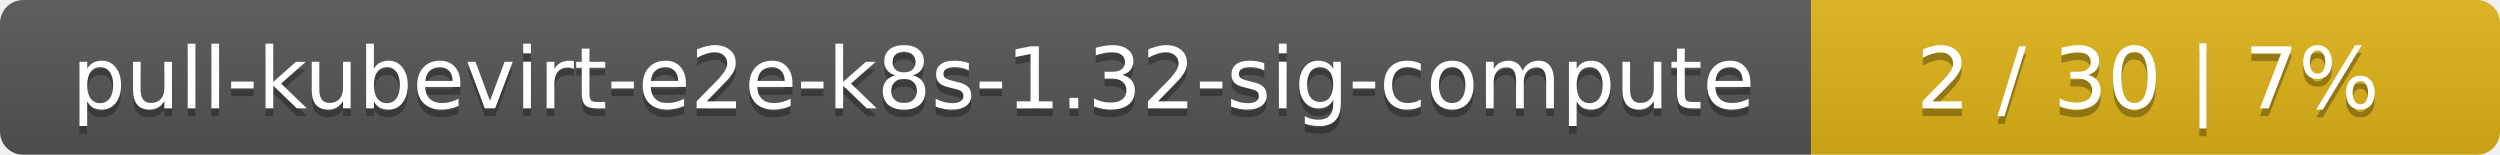
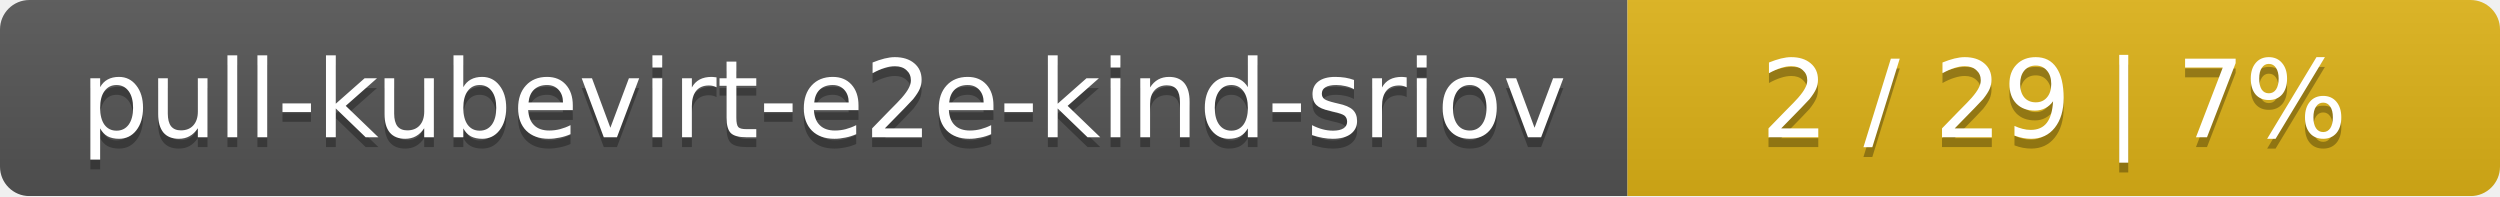
- <svg xmlns="http://www.w3.org/2000/svg" width="323" height="20">
+ <svg xmlns="http://www.w3.org/2000/svg" width="255" height="20">
  <linearGradient id="smooth" x2="0" y2="100%">
    <stop offset="0" stop-color="#bbb" stop-opacity=".1" />
    <stop offset="1" stop-opacity=".1" />
  </linearGradient>
  <mask id="round">
-     <rect width="323" height="20" rx="3" fill="#fff" />
+     <rect width="255" height="20" rx="3" fill="#fff" />
  </mask>
  <g mask="url(#round)">
-     <rect width="234" height="20" fill="#555" />
-     <rect x="234" width="89" height="20" fill="#dfb317" />
-     <rect width="323" height="20" fill="url(#smooth)" />
+     <rect width="166" height="20" fill="#555" />
+     <rect x="166" width="89" height="20" fill="#dfb317" />
+     <rect width="255" height="20" fill="url(#smooth)" />
  </g>
  <g fill="#fff" text-anchor="middle" font-family="DejaVu Sans,Verdana,Geneva,sans-serif" font-size="11">
-     <text x="118" y="15" fill="#010101" fill-opacity=".3">pull-kubevirt-e2e-k8s-1.32-sig-compute</text>
-     <text x="118" y="14">pull-kubevirt-e2e-k8s-1.32-sig-compute</text>
-     <text x="277.5" y="15" fill="#010101" fill-opacity=".3">2 / 30    |    7%</text>
-     <text x="277.5" y="14">2 / 30    |    7%</text>
+     <text x="84" y="15" fill="#010101" fill-opacity=".3">pull-kubevirt-e2e-kind-sriov</text>
+     <text x="84" y="14">pull-kubevirt-e2e-kind-sriov</text>
+     <text x="209.5" y="15" fill="#010101" fill-opacity=".3">2 / 29    |    7%</text>
+     <text x="209.5" y="14">2 / 29    |    7%</text>
  </g>
</svg>
